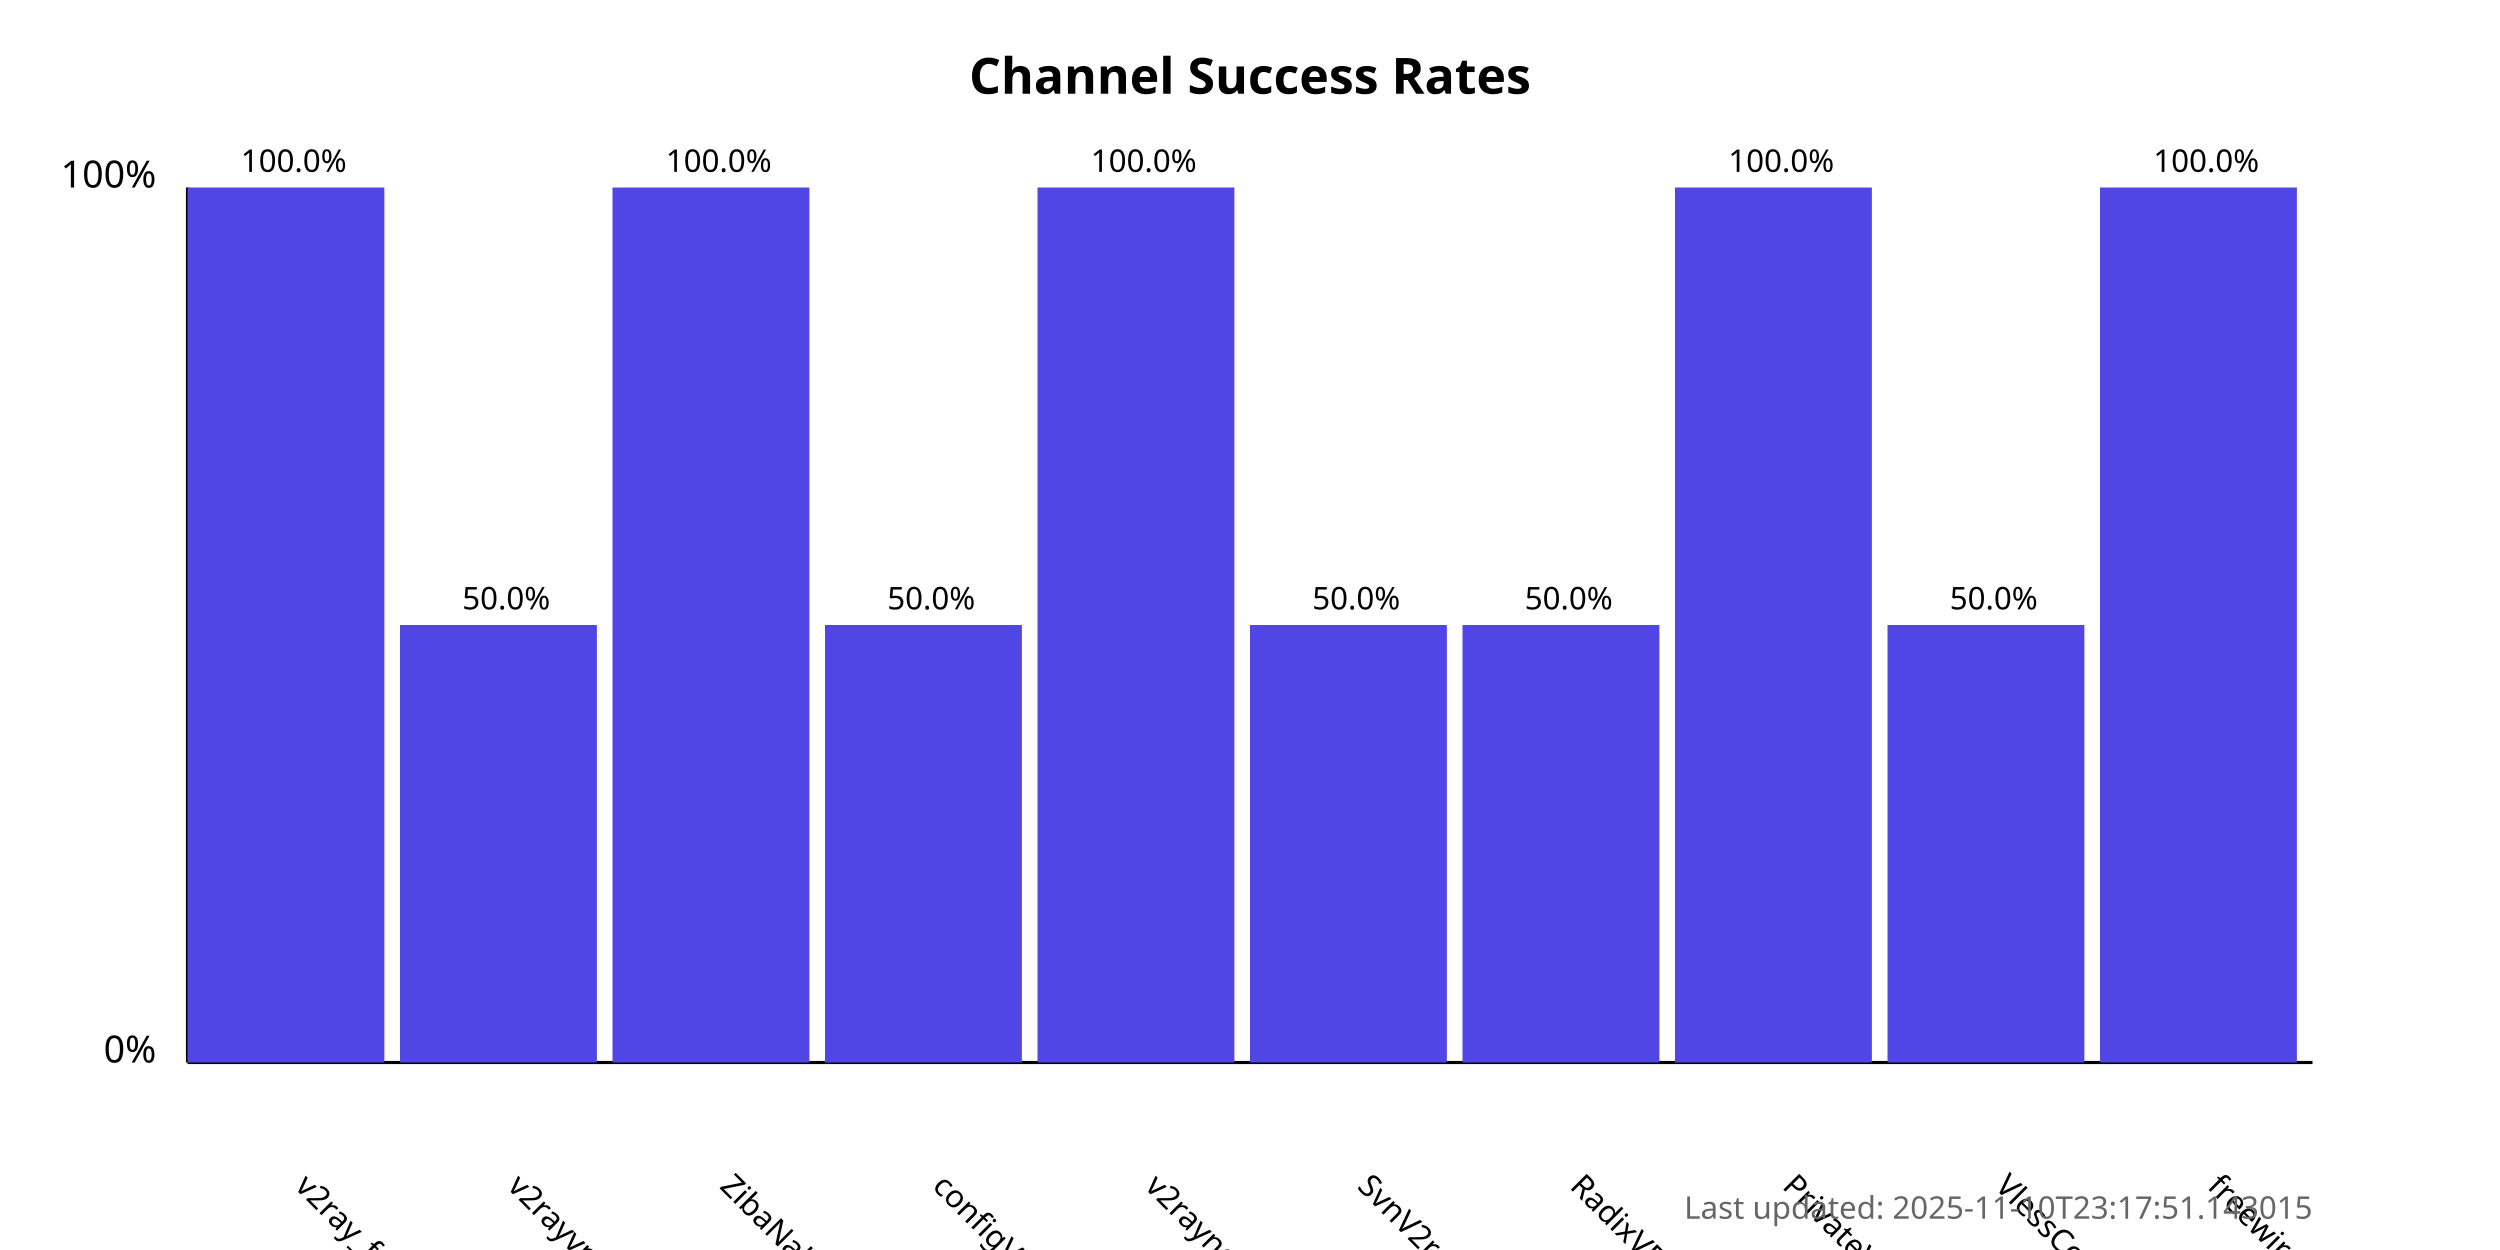
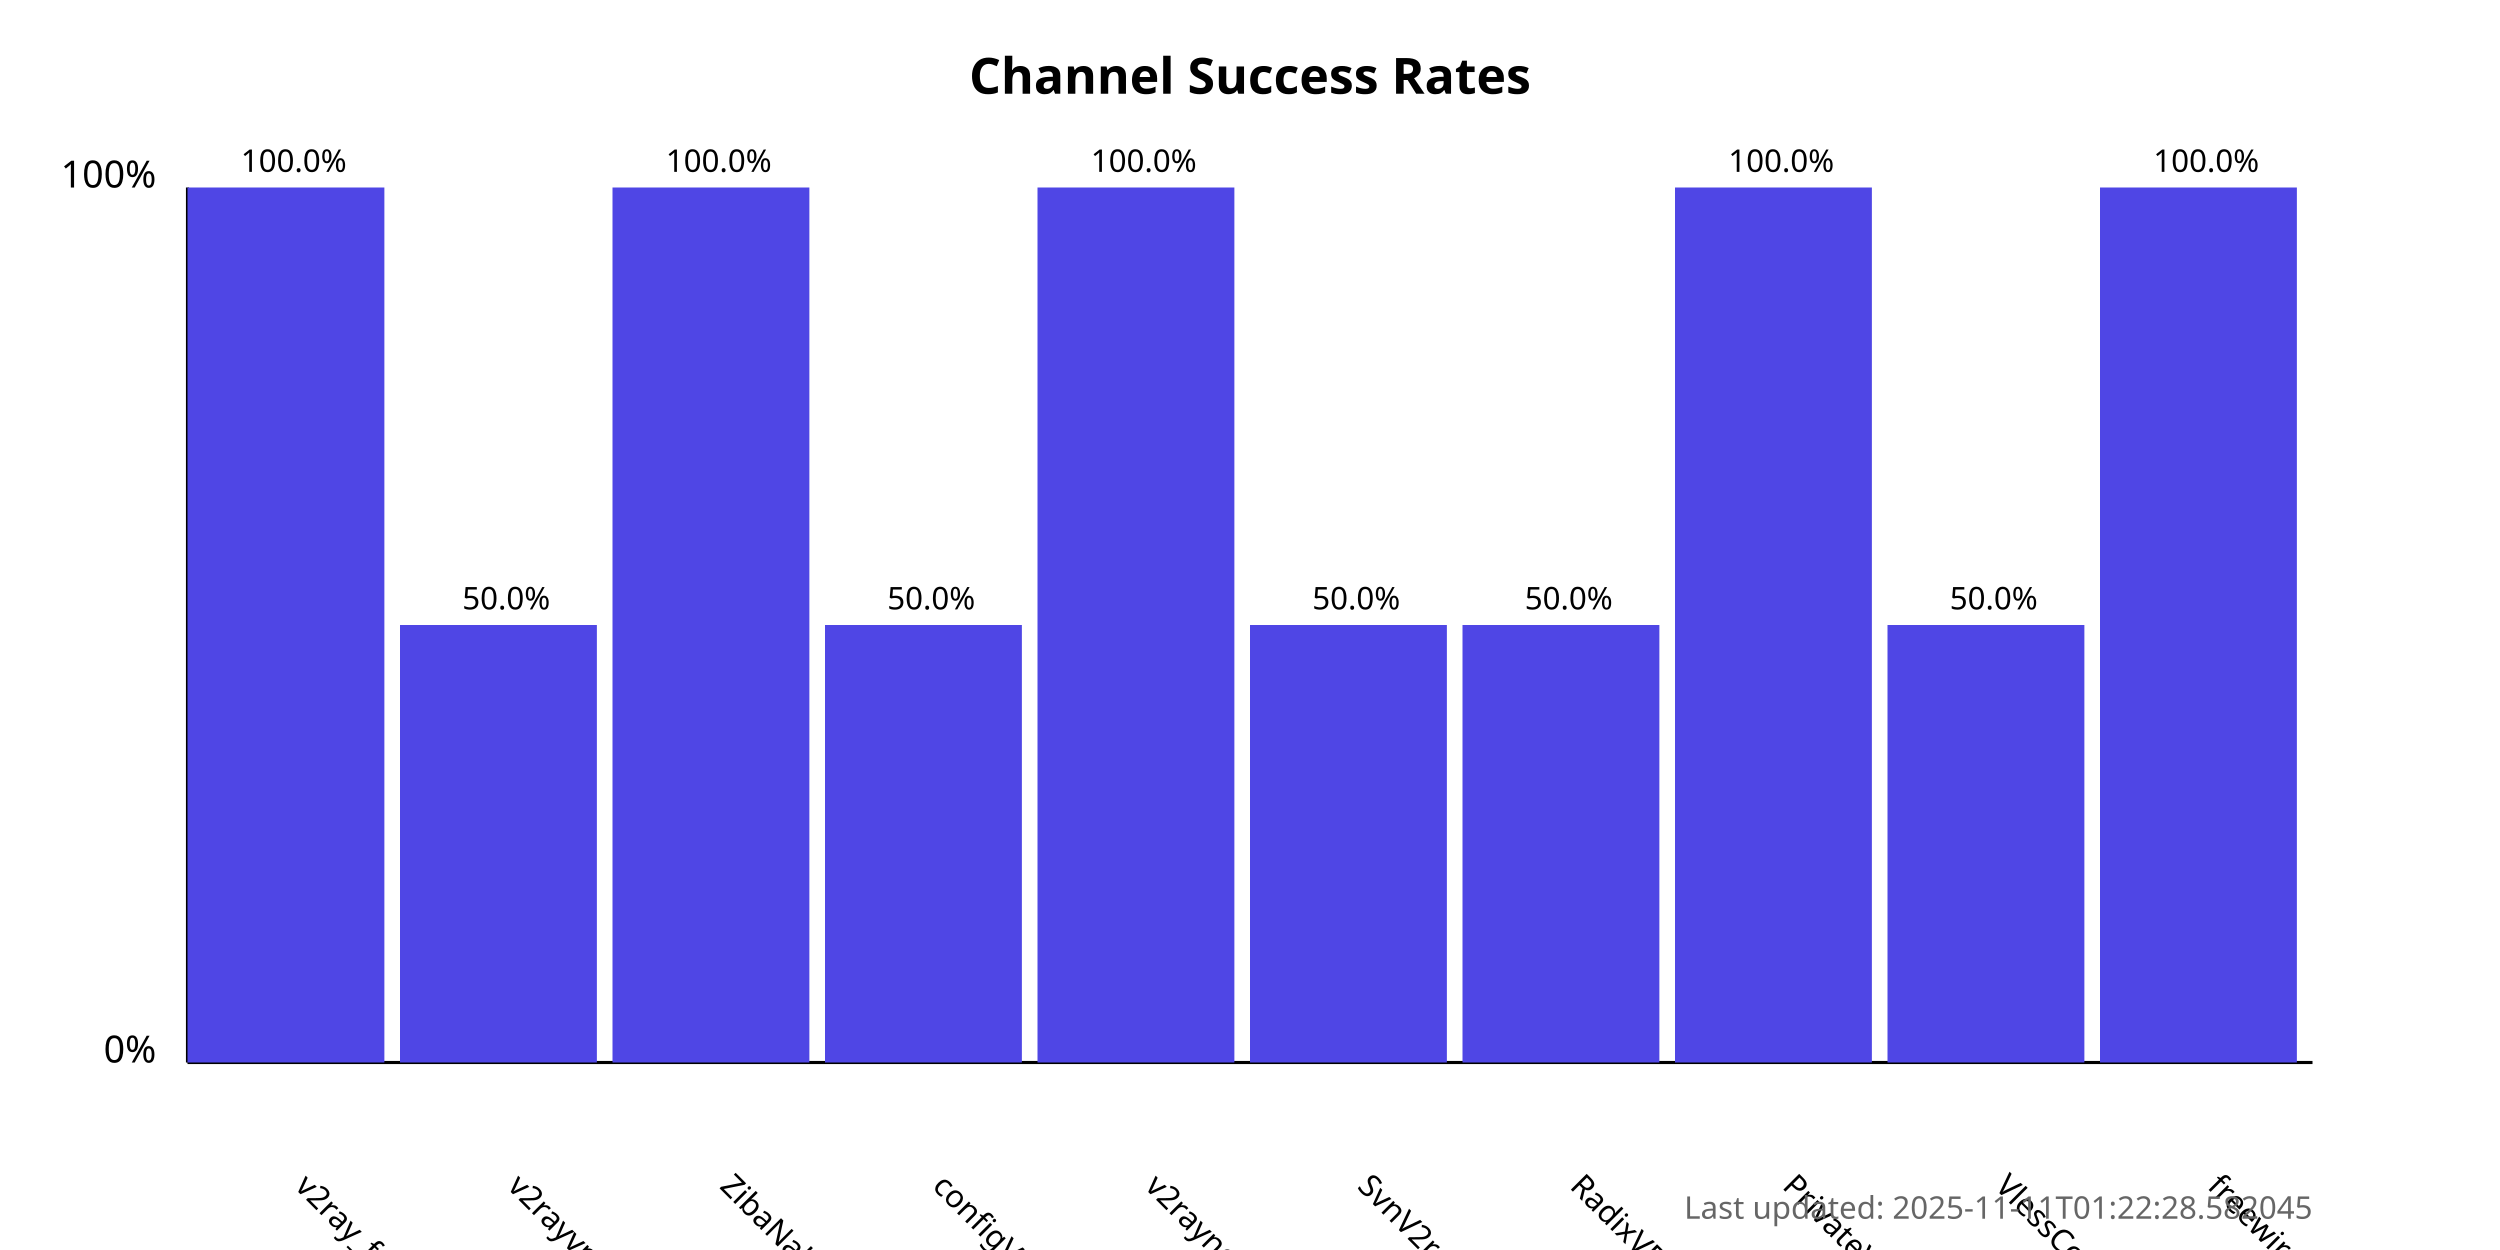
<svg xmlns="http://www.w3.org/2000/svg" width="800" height="400">
  <style>
            .chart-title { font: bold 16px sans-serif; }
            .axis-label { font: 12px sans-serif; }
            .tick-label { font: 10px sans-serif; }
            .bar { fill: #4f46e5; }
            .bar:hover { fill: #6366f1; }
            .timestamp { font: 10px sans-serif; fill: #666; }
        </style>
  <text x="400.0" y="30" text-anchor="middle" class="chart-title">
            Channel Success Rates
        </text>
  <line x1="60" y1="340" x2="60" y2="60" stroke="black" stroke-width="1" />
  <line x1="60" y1="340" x2="740" y2="340" stroke="black" stroke-width="1" />
  <text x="50" y="340" text-anchor="end" class="axis-label">0%</text>
  <text x="50" y="60" text-anchor="end" class="axis-label">100%</text>
  <g>
    <rect x="60" y="60.0" width="63.0" height="280.0" class="bar" />
    <text x="94.0" y="380" transform="rotate(45, 94.0, 380)" text-anchor="start" class="tick-label">
                v2ray_free_conf
            </text>
    <text x="94.0" y="55.0" text-anchor="middle" class="tick-label">
                100.0%
            </text>
  </g>
  <g>
    <rect x="128.0" y="200.0" width="63.0" height="140.0" class="bar" />
    <text x="162.0" y="380" transform="rotate(45, 162.0, 380)" text-anchor="start" class="tick-label">
                v2rayvpno
            </text>
    <text x="162.0" y="195.0" text-anchor="middle" class="tick-label">
                50.0%
            </text>
  </g>
  <g>
    <rect x="196.0" y="60.0" width="63.0" height="280.0" class="bar" />
    <text x="230.0" y="380" transform="rotate(45, 230.0, 380)" text-anchor="start" class="tick-label">
                ZibaNabz
            </text>
    <text x="230.0" y="55.0" text-anchor="middle" class="tick-label">
                100.0%
            </text>
  </g>
  <g>
    <rect x="264.0" y="200.0" width="63.0" height="140.0" class="bar" />
    <text x="298.0" y="380" transform="rotate(45, 298.0, 380)" text-anchor="start" class="tick-label">
                configV2rayForFree
            </text>
    <text x="298.0" y="195.0" text-anchor="middle" class="tick-label">
                50.0%
            </text>
  </g>
  <g>
    <rect x="332.0" y="60.0" width="63.0" height="280.0" class="bar" />
    <text x="366.0" y="380" transform="rotate(45, 366.0, 380)" text-anchor="start" class="tick-label">
                v2rayngvpn
            </text>
    <text x="366.0" y="55.0" text-anchor="middle" class="tick-label">
                100.0%
            </text>
  </g>
  <g>
    <rect x="400.0" y="200.0" width="63.0" height="140.0" class="bar" />
    <text x="434.0" y="380" transform="rotate(45, 434.0, 380)" text-anchor="start" class="tick-label">
                SvnV2ray
            </text>
    <text x="434.0" y="195.0" text-anchor="middle" class="tick-label">
                50.0%
            </text>
  </g>
  <g>
    <rect x="468.0" y="200.0" width="63.0" height="140.0" class="bar" />
    <text x="502.0" y="380" transform="rotate(45, 502.0, 380)" text-anchor="start" class="tick-label">
                RadixVPN
            </text>
    <text x="502.0" y="195.0" text-anchor="middle" class="tick-label">
                50.0%
            </text>
  </g>
  <g>
    <rect x="536.0" y="60.0" width="63.0" height="280.0" class="bar" />
    <text x="570.0" y="380" transform="rotate(45, 570.0, 380)" text-anchor="start" class="tick-label">
                PrivateVPNs
            </text>
    <text x="570.0" y="55.0" text-anchor="middle" class="tick-label">
                100.0%
            </text>
  </g>
  <g>
    <rect x="604.0" y="200.0" width="63.0" height="140.0" class="bar" />
    <text x="638.0" y="380" transform="rotate(45, 638.0, 380)" text-anchor="start" class="tick-label">
                VlessConfig
            </text>
    <text x="638.0" y="195.0" text-anchor="middle" class="tick-label">
                50.0%
            </text>
  </g>
  <g>
    <rect x="672.0" y="60.0" width="63.0" height="280.0" class="bar" />
    <text x="706.0" y="380" transform="rotate(45, 706.0, 380)" text-anchor="start" class="tick-label">
                freewireguard
            </text>
    <text x="706.0" y="55.0" text-anchor="middle" class="tick-label">
                100.0%
            </text>
  </g>
  <text x="740" y="390" text-anchor="end" class="timestamp">
-             Last updated: 2025-11-10T23:17:51.143015
+             Last updated: 2025-11-11T01:22:28.582045
        </text>
</svg>
